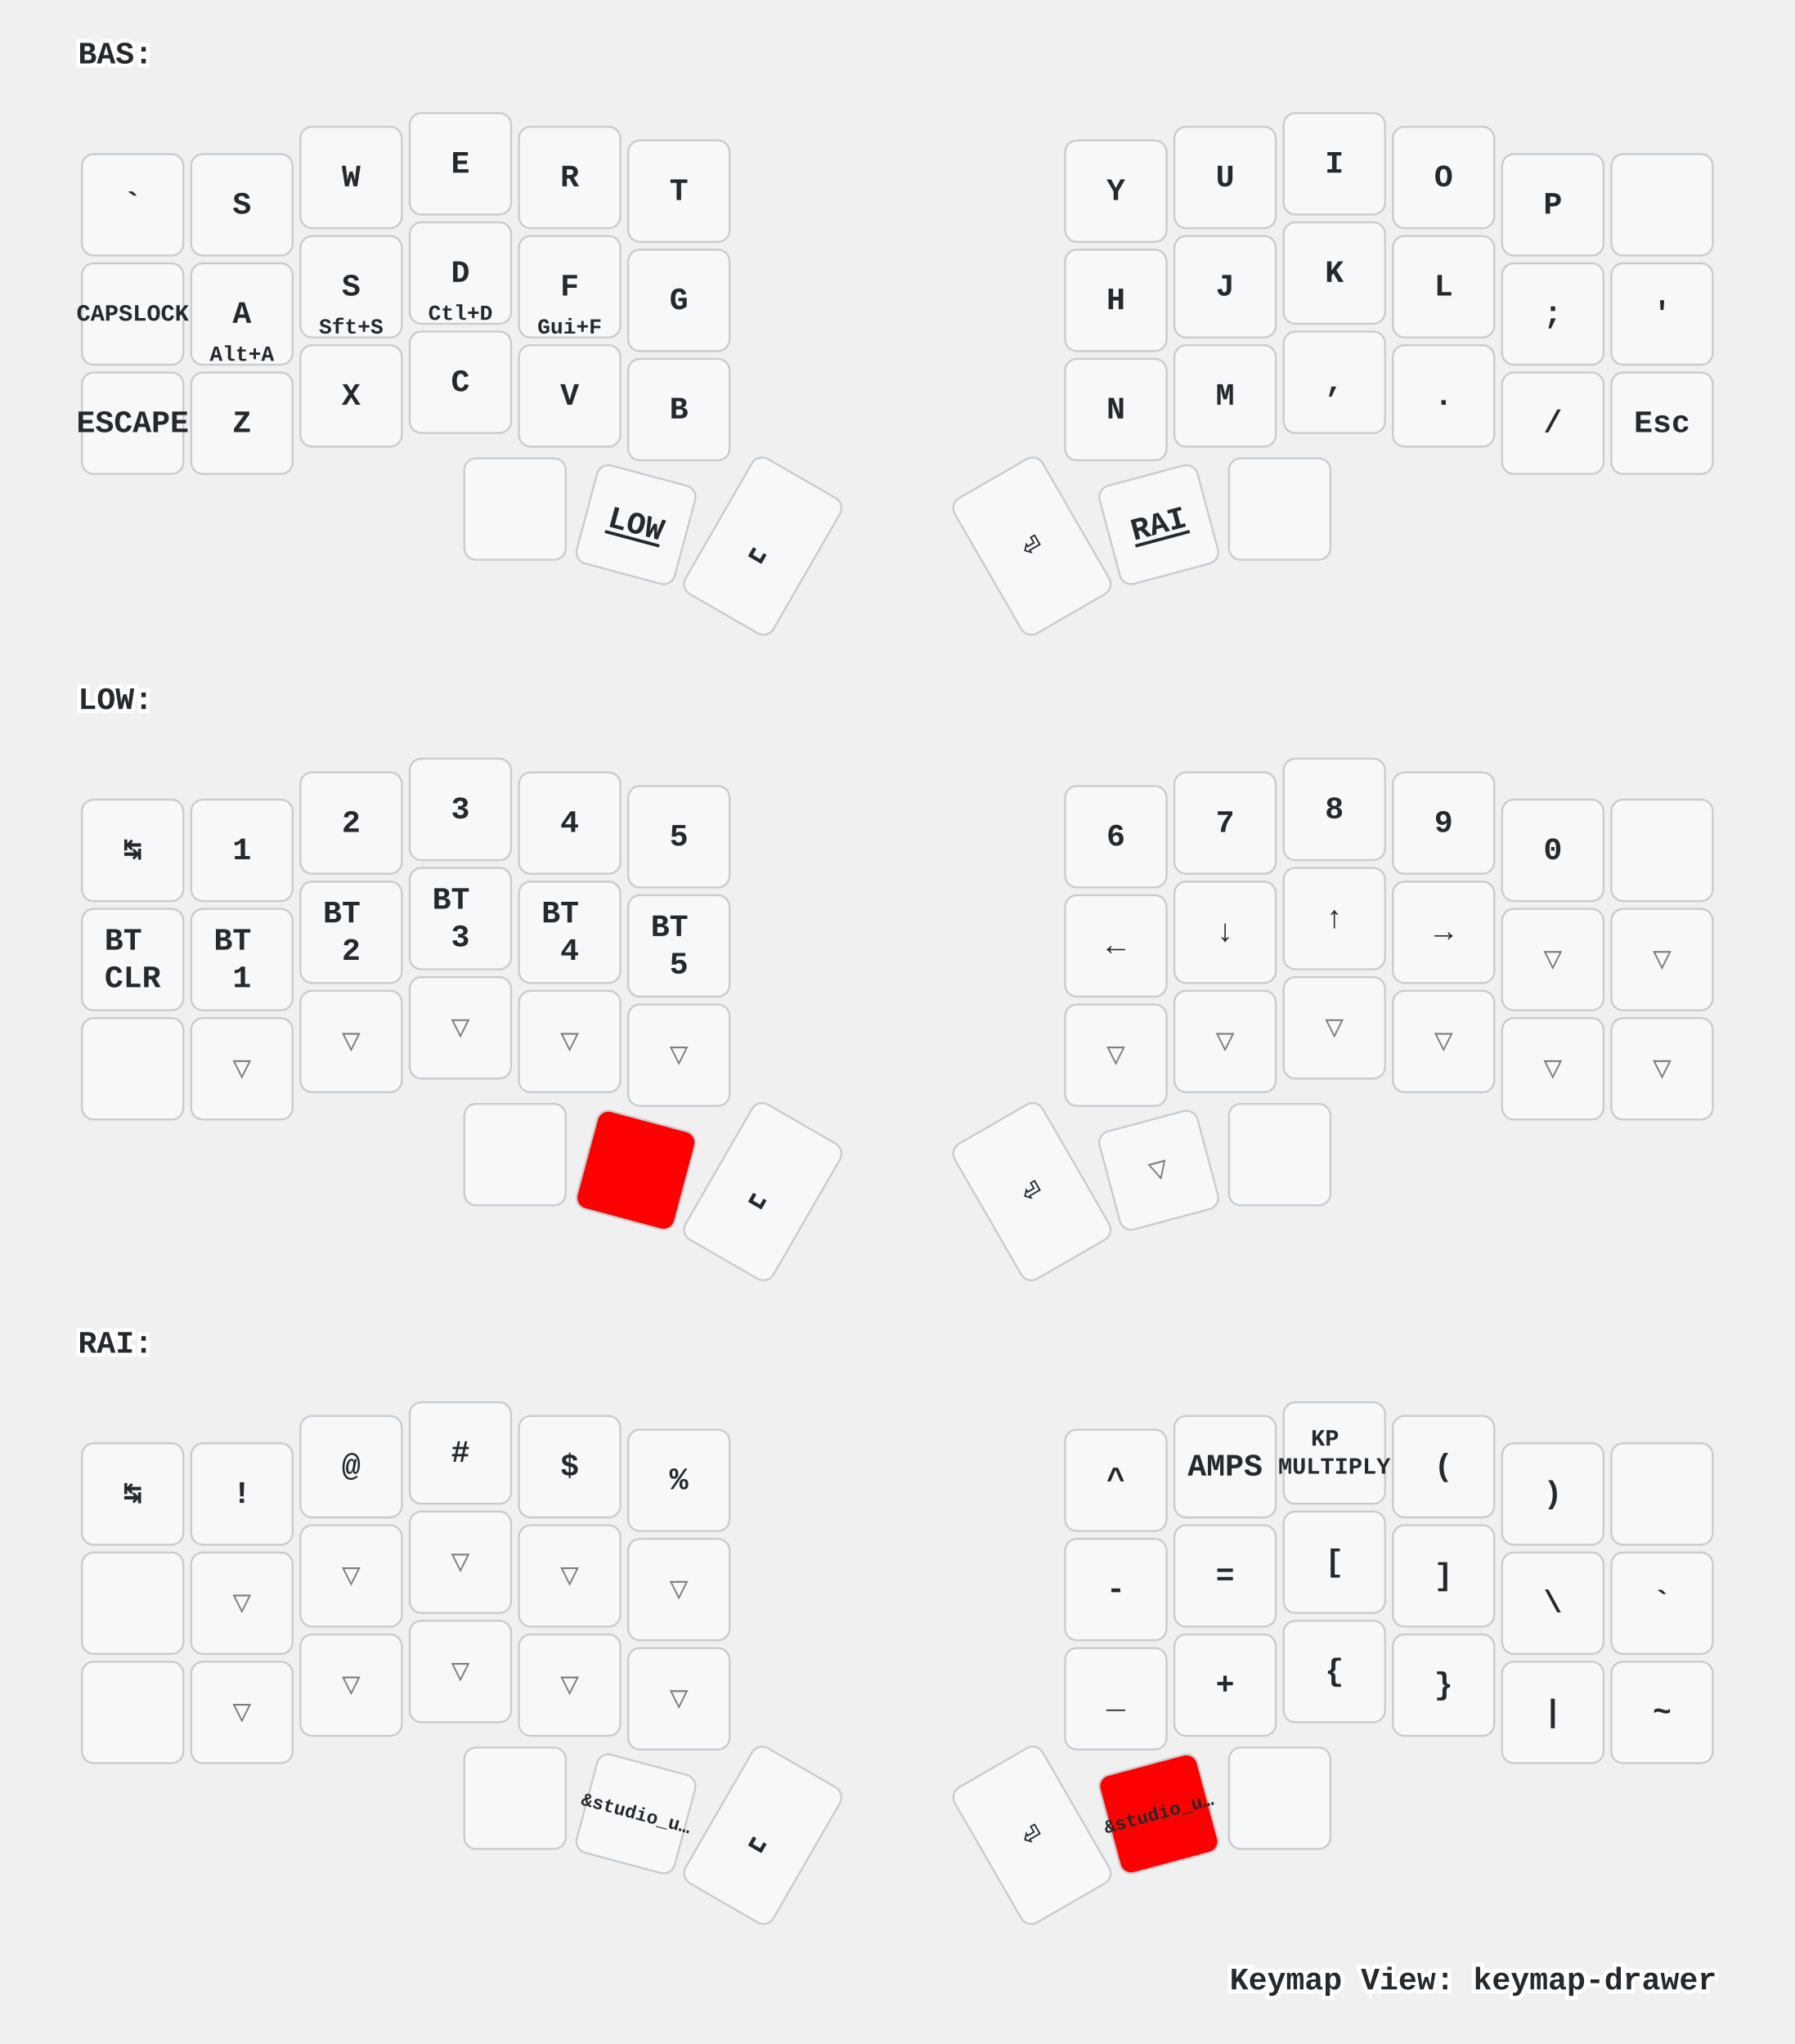
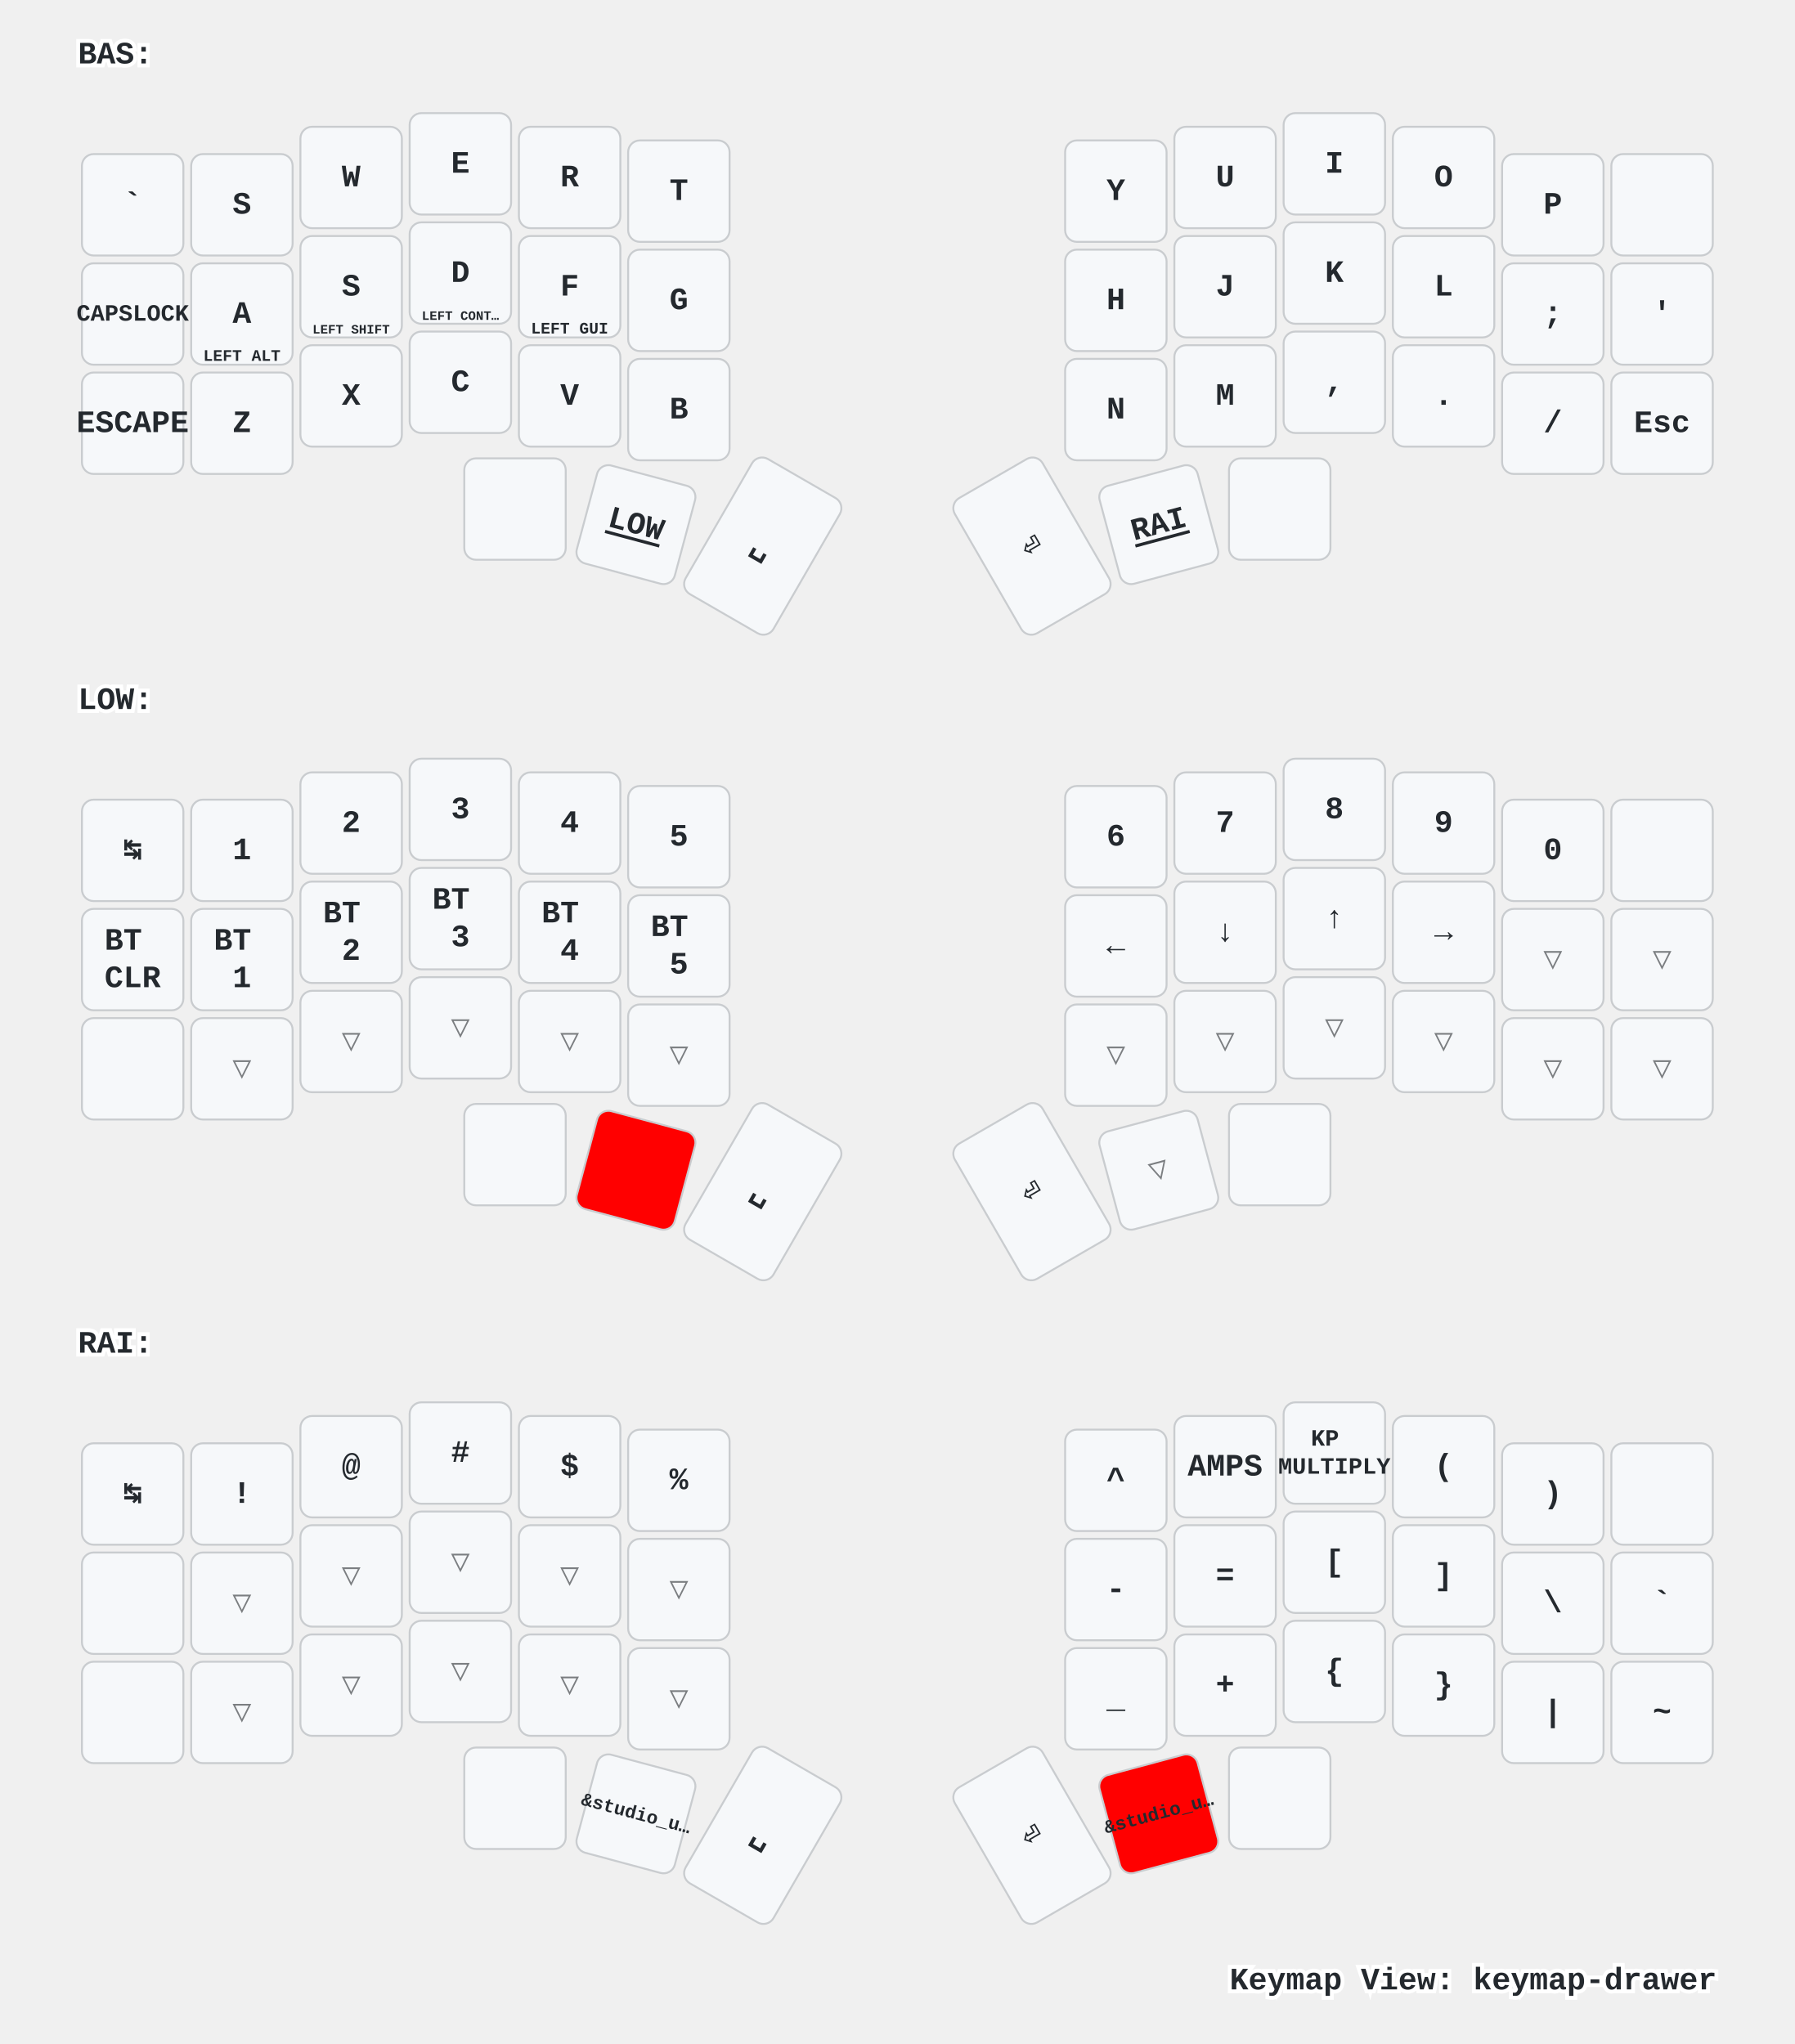
<svg xmlns="http://www.w3.org/2000/svg" xmlns:xlink="http://www.w3.org/1999/xlink" width="920" height="1048" viewBox="0 0 920 1048" class="keymap">
  <defs>/* start glyphs */
<svg id="mdi:apple-keyboard-command">
      <svg id="mdi-apple-keyboard-command" viewBox="0 0 24 24">
        <path d="M6,2A4,4 0 0,1 10,6V8H14V6A4,4 0 0,1 18,2A4,4 0 0,1 22,6A4,4 0 0,1 18,10H16V14H18A4,4 0 0,1 22,18A4,4 0 0,1 18,22A4,4 0 0,1 14,18V16H10V18A4,4 0 0,1 6,22A4,4 0 0,1 2,18A4,4 0 0,1 6,14H8V10H6A4,4 0 0,1 2,6A4,4 0 0,1 6,2M16,18A2,2 0 0,0 18,20A2,2 0 0,0 20,18A2,2 0 0,0 18,16H16V18M14,10H10V14H14V10M6,16A2,2 0 0,0 4,18A2,2 0 0,0 6,20A2,2 0 0,0 8,18V16H6M8,6A2,2 0 0,0 6,4A2,2 0 0,0 4,6A2,2 0 0,0 6,8H8V6M18,8A2,2 0 0,0 20,6A2,2 0 0,0 18,4A2,2 0 0,0 16,6V8H18Z" />
      </svg>
    </svg>
    <svg id="mdi:apple-keyboard-control">
      <svg id="mdi-apple-keyboard-control" viewBox="0 0 24 24">
        <path d="M19.78,11.78L18.36,13.19L12,6.83L5.64,13.19L4.22,11.78L12,4L19.78,11.78Z" />
      </svg>
    </svg>
    <svg id="mdi:apple-keyboard-option">
      <svg id="mdi-apple-keyboard-option" viewBox="0 0 24 24">
        <path d="M3,4H9.11L16.15,18H21V20H14.88L7.84,6H3V4M14,4H21V6H14V4Z" />
      </svg>
    </svg>
    <svg id="mdi:apple-keyboard-shift">
      <svg id="mdi-apple-keyboard-shift" viewBox="0 0 24 24">
        <path d="M15,18V12H17.17L12,6.83L6.83,12H9V18H15M12,4L22,14H17V20H7V14H2L12,4Z" />
      </svg>
    </svg>
    <svg id="mdi:backspace-outline">
      <svg id="mdi-backspace-outline" viewBox="0 0 24 24">
        <path d="M19,15.59L17.59,17L14,13.41L10.41,17L9,15.59L12.59,12L9,8.41L10.41,7L14,10.59L17.59,7L19,8.41L15.41,12L19,15.59M22,3A2,2 0 0,1 24,5V19A2,2 0 0,1 22,21H7C6.31,21 5.77,20.64 5.41,20.11L0,12L5.41,3.88C5.77,3.35 6.31,3 7,3H22M22,5H7L2.28,12L7,19H22V5Z" />
      </svg>
    </svg>
  </defs>/* end glyphs */
<style>/* inherit to force styles through use tags */
svg path {
    fill: inherit;
}

/* font and background color specifications */
svg.keymap {
    font-family: SFMono-Regular,Consolas,Liberation Mono,Menlo,monospace;
    font-size: 14px;
    font-kerning: normal;
    text-rendering: optimizeLegibility;
    fill: #24292e;
}

/* default key styling */
rect.key {
    fill: #f6f8fa;
}

rect.key, rect.combo {
    stroke: #c9cccf;
    stroke-width: 1;
}

/* default key side styling, only used is draw_key_sides is set */
rect.side {
    filter: brightness(90%);
}

/* color accent for combo boxes */
rect.combo, rect.combo-separate {
    fill: #cdf;
}

/* color accent for held keys */
rect.held, rect.combo.held {
    fill: #fdd;
}

/* color accent for ghost (optional) keys */
rect.ghost, rect.combo.ghost {
    stroke-dasharray: 4, 4;
    stroke-width: 2;
}

text {
    text-anchor: middle;
    dominant-baseline: middle;
}

/* styling for layer labels */
text.label {
    font-weight: bold;
    text-anchor: start;
    stroke: white;
    stroke-width: 4;
    paint-order: stroke;
}

/* styling for optional footer */
text.footer {
    text-anchor: end;
    dominant-baseline: auto;
    stroke: white;
    stroke-width: 4;
    paint-order: stroke;
}

/* styling for combo tap, and key non-tap label text */
text.combo, text.hold, text.shifted, text.left, text.right, text.tl, text.tr, text.bl, text.br {
    font-size: 11px;
}

text.hold, text.bl, text.br {
    text-anchor: middle;
    dominant-baseline: auto;
}

text.shifted, text.tl, text.tr {
    text-anchor: middle;
    dominant-baseline: hanging;
}

text.left, text.tl, text.bl {
    text-anchor: start;
}

text.right, text.tr, text.br {
    text-anchor: end;
}

text.layer-activator {
    text-decoration: underline;
}

/* styling for hold/shifted label text in combo box */
text.combo.hold, text.combo.shifted, text.combo.left, text.combo.right {
    font-size: 8px;
}

/* lighter symbol for transparent keys */
text.trans {
    fill: #7b7e81;
}

/* styling for combo dendrons */
path.combo {
    stroke-width: 1;
    stroke: gray;
    fill: none;
}

/* Start Tabler Icons Cleanup */
/* cannot use height/width with glyphs */
.icon-tabler &gt; path {
    fill: inherit;
    stroke: inherit;
    stroke-width: 2;
}
/* hide tabler's default box */
.icon-tabler &gt; path[stroke="none"][fill="none"] {
    visibility: hidden;
}
/* End Tabler Icons Cleanup */

/* For default sytles, see https://github.com/caksoylar/keymap-drawer/blob/main/keymap_drawer/config.py#L85 */

svg.keymap {
  font-family: Ubuntu Mono, Inconsolata, Consolas, Liberation Mono, Menlo, monospace;
  font-size: 16px;
  font-weight: bold;
  text-rendering: optimizeLegibility;
}

/* Color accent for held keys
red = #f00
green = #0f0
blue = #00f
yellow = #ff0
cyan = #0ff
magenta = #f0f
white = #fff
black = #000
grey = #888
light grey = #ccc
#ffc
*/
rect.held, rect.combo.held {
    fill: #f00;
}

/* Technique borrowed and extended from https://github.com/englmaxi/zmk-config/blob/master/keymap-drawer/config.yaml */
.sym_sub_text.tap {
  translate: -5px 2px;
  font-size: 20px;
}
.sym_sub_text.shifted {
  translate: 10px 13px;
  font-size: 10px;
  opacity: 1.0;
}
.combo.sym_sub_text.tap {
  translate: -1px 1px;
}
.combo.sym_sub_text.shifted {
  translate: 7px 5px;
  font-size: 10px;
  opacity: 1.0;
}

/* Toggle */
.toggle.shifted {
  translate: -10px 12px;
}

.toggle.hold {
  translate: 13px -23px;
}

/* Variant for tap-dances */
.tap_dance.tap {
  translate: -7px 0px;
  font-size: 12px;
}
.tap_dance.shifted {
  translate: 7px 17px;
  font-size: 12px;
  opacity: 1.0;
}

/* Variant for symbol next to symbol */
.sym_by_sym.tap {
  translate: -6px 0px;
}
.sym_by_sym.shifted {
  translate: 10px 12px;
  opacity: 1.0;
}

.combo.sym_by_sym.tap {
  translate: -35px 0px;
}
.combo.sym_by_sym.shifted {
  translate: 35px 20px;
  opacity: 1.0;
}

.combo.sym_by_sym.hold {
  visibility: hidden;
}

/* hide hold box for combo sym_by_sym */
.combo.sym_by_sym.hold &gt; path[stroke="none"][fill="none"] {
  visibility: hidden;
}
</style>
  <g transform="translate(40, 0)" class="layer-BAS">
    <text x="0" y="28" class="label" id="BAS">BAS:</text>
    <g transform="translate(0, 56)">
      <g transform="translate(28, 49)" class="key keypos-0">
        <rect rx="6" ry="6" x="-26" y="-26" width="52" height="52" class="key" />
        <text x="0" y="0" class="key tap">`</text>
      </g>
      <g transform="translate(84, 49)" class="key keypos-1">
        <rect rx="6" ry="6" x="-26" y="-26" width="52" height="52" class="key" />
        <text x="0" y="0" class="key tap">S</text>
      </g>
      <g transform="translate(140, 35)" class="key keypos-2">
        <rect rx="6" ry="6" x="-26" y="-26" width="52" height="52" class="key" />
        <text x="0" y="0" class="key tap">W</text>
      </g>
      <g transform="translate(196, 28)" class="key keypos-3">
        <rect rx="6" ry="6" x="-26" y="-26" width="52" height="52" class="key" />
        <text x="0" y="0" class="key tap">E</text>
      </g>
      <g transform="translate(252, 35)" class="key keypos-4">
        <rect rx="6" ry="6" x="-26" y="-26" width="52" height="52" class="key" />
        <text x="0" y="0" class="key tap">R</text>
      </g>
      <g transform="translate(308, 42)" class="key keypos-5">
        <rect rx="6" ry="6" x="-26" y="-26" width="52" height="52" class="key" />
        <text x="0" y="0" class="key tap">T</text>
      </g>
      <g transform="translate(532, 42)" class="key keypos-6">
        <rect rx="6" ry="6" x="-26" y="-26" width="52" height="52" class="key" />
        <text x="0" y="0" class="key tap">Y</text>
      </g>
      <g transform="translate(588, 35)" class="key keypos-7">
        <rect rx="6" ry="6" x="-26" y="-26" width="52" height="52" class="key" />
        <text x="0" y="0" class="key tap">U</text>
      </g>
      <g transform="translate(644, 28)" class="key keypos-8">
        <rect rx="6" ry="6" x="-26" y="-26" width="52" height="52" class="key" />
        <text x="0" y="0" class="key tap">I</text>
      </g>
      <g transform="translate(700, 35)" class="key keypos-9">
        <rect rx="6" ry="6" x="-26" y="-26" width="52" height="52" class="key" />
        <text x="0" y="0" class="key tap">O</text>
      </g>
      <g transform="translate(756, 49)" class="key keypos-10">
        <rect rx="6" ry="6" x="-26" y="-26" width="52" height="52" class="key" />
        <text x="0" y="0" class="key tap">P</text>
      </g>
      <g transform="translate(812, 49)" class="key keypos-11">
        <rect rx="6" ry="6" x="-26" y="-26" width="52" height="52" class="key" />
        <use href="#mdi:backspace-outline" xlink:href="#mdi:backspace-outline" x="-9" y="-9" height="18" width="18.0" class="key tap glyph mdi:backspace-outline" />
      </g>
      <g transform="translate(28, 105)" class="key keypos-12">
        <rect rx="6" ry="6" x="-26" y="-26" width="52" height="52" class="key" />
        <text x="0" y="0" class="key tap">
          <tspan style="font-size: 75%">CAPSLOCK</tspan>
        </text>
      </g>
      <g transform="translate(84, 105)" class="key keypos-13">
        <rect rx="6" ry="6" x="-26" y="-26" width="52" height="52" class="key" />
        <text x="0" y="0" class="key tap">A</text>
-         <text x="0" y="24" class="key hold">Alt+A</text>
+         <text x="0" y="24" class="key hold">
+           <tspan style="font-size: 75%">LEFT ALT</tspan>
+         </text>
      </g>
      <g transform="translate(140, 91)" class="key keypos-14">
        <rect rx="6" ry="6" x="-26" y="-26" width="52" height="52" class="key" />
        <text x="0" y="0" class="key tap">S</text>
-         <text x="0" y="24" class="key hold">Sft+S</text>
+         <text x="0" y="24" class="key hold">
+           <tspan style="font-size: 60%">LEFT SHIFT</tspan>
+         </text>
      </g>
      <g transform="translate(196, 84)" class="key keypos-15">
        <rect rx="6" ry="6" x="-26" y="-26" width="52" height="52" class="key" />
        <text x="0" y="0" class="key tap">D</text>
-         <text x="0" y="24" class="key hold">Ctl+D</text>
+         <text x="0" y="24" class="key hold">
+           <tspan style="font-size: 60%">LEFT CONT…</tspan>
+         </text>
      </g>
      <g transform="translate(252, 91)" class="key keypos-16">
        <rect rx="6" ry="6" x="-26" y="-26" width="52" height="52" class="key" />
        <text x="0" y="0" class="key tap">F</text>
-         <text x="0" y="24" class="key hold">Gui+F</text>
+         <text x="0" y="24" class="key hold">
+           <tspan style="font-size: 75%">LEFT GUI</tspan>
+         </text>
      </g>
      <g transform="translate(308, 98)" class="key keypos-17">
        <rect rx="6" ry="6" x="-26" y="-26" width="52" height="52" class="key" />
        <text x="0" y="0" class="key tap">G</text>
      </g>
      <g transform="translate(532, 98)" class="key keypos-18">
        <rect rx="6" ry="6" x="-26" y="-26" width="52" height="52" class="key" />
        <text x="0" y="0" class="key tap">H</text>
      </g>
      <g transform="translate(588, 91)" class="key keypos-19">
        <rect rx="6" ry="6" x="-26" y="-26" width="52" height="52" class="key" />
        <text x="0" y="0" class="key tap">J</text>
      </g>
      <g transform="translate(644, 84)" class="key keypos-20">
        <rect rx="6" ry="6" x="-26" y="-26" width="52" height="52" class="key" />
        <text x="0" y="0" class="key tap">K</text>
      </g>
      <g transform="translate(700, 91)" class="key keypos-21">
        <rect rx="6" ry="6" x="-26" y="-26" width="52" height="52" class="key" />
        <text x="0" y="0" class="key tap">L</text>
      </g>
      <g transform="translate(756, 105)" class="key keypos-22">
        <rect rx="6" ry="6" x="-26" y="-26" width="52" height="52" class="key" />
        <text x="0" y="0" class="key tap">;</text>
      </g>
      <g transform="translate(812, 105)" class="key keypos-23">
        <rect rx="6" ry="6" x="-26" y="-26" width="52" height="52" class="key" />
        <text x="0" y="0" class="key tap">'</text>
      </g>
      <g transform="translate(28, 161)" class="key keypos-24">
        <rect rx="6" ry="6" x="-26" y="-26" width="52" height="52" class="key" />
        <text x="0" y="0" class="key tap">ESCAPE</text>
      </g>
      <g transform="translate(84, 161)" class="key keypos-25">
        <rect rx="6" ry="6" x="-26" y="-26" width="52" height="52" class="key" />
        <text x="0" y="0" class="key tap">Z</text>
      </g>
      <g transform="translate(140, 147)" class="key keypos-26">
        <rect rx="6" ry="6" x="-26" y="-26" width="52" height="52" class="key" />
        <text x="0" y="0" class="key tap">X</text>
      </g>
      <g transform="translate(196, 140)" class="key keypos-27">
        <rect rx="6" ry="6" x="-26" y="-26" width="52" height="52" class="key" />
        <text x="0" y="0" class="key tap">C</text>
      </g>
      <g transform="translate(252, 147)" class="key keypos-28">
        <rect rx="6" ry="6" x="-26" y="-26" width="52" height="52" class="key" />
        <text x="0" y="0" class="key tap">V</text>
      </g>
      <g transform="translate(308, 154)" class="key keypos-29">
        <rect rx="6" ry="6" x="-26" y="-26" width="52" height="52" class="key" />
        <text x="0" y="0" class="key tap">B</text>
      </g>
      <g transform="translate(532, 154)" class="key keypos-30">
        <rect rx="6" ry="6" x="-26" y="-26" width="52" height="52" class="key" />
        <text x="0" y="0" class="key tap">N</text>
      </g>
      <g transform="translate(588, 147)" class="key keypos-31">
        <rect rx="6" ry="6" x="-26" y="-26" width="52" height="52" class="key" />
        <text x="0" y="0" class="key tap">M</text>
      </g>
      <g transform="translate(644, 140)" class="key keypos-32">
        <rect rx="6" ry="6" x="-26" y="-26" width="52" height="52" class="key" />
        <text x="0" y="0" class="key tap">,</text>
      </g>
      <g transform="translate(700, 147)" class="key keypos-33">
        <rect rx="6" ry="6" x="-26" y="-26" width="52" height="52" class="key" />
        <text x="0" y="0" class="key tap">.</text>
      </g>
      <g transform="translate(756, 161)" class="key keypos-34">
        <rect rx="6" ry="6" x="-26" y="-26" width="52" height="52" class="key" />
        <text x="0" y="0" class="key tap">/</text>
      </g>
      <g transform="translate(812, 161)" class="key keypos-35">
        <rect rx="6" ry="6" x="-26" y="-26" width="52" height="52" class="key" />
        <text x="0" y="0" class="key tap">Esc</text>
      </g>
      <g transform="translate(224, 205)" class="key keypos-36">
        <rect rx="6" ry="6" x="-26" y="-26" width="52" height="52" class="key" />
        <use href="#mdi:apple-keyboard-command" xlink:href="#mdi:apple-keyboard-command" x="-9" y="-9" height="18" width="18.0" class="key tap glyph mdi:apple-keyboard-command" />
      </g>
      <g transform="translate(286, 213) rotate(15.0)" class="key keypos-37">
        <rect rx="6" ry="6" x="-26" y="-26" width="52" height="52" class="key" />
        <a href="#LOW">
          <text x="0" y="0" class="key tap layer-activator">LOW</text>
        </a>
      </g>
      <g transform="translate(351, 224) rotate(30.0)" class="key keypos-38">
        <rect rx="6" ry="6" x="-26" y="-40" width="52" height="80" class="key" />
        <text x="0" y="0" class="key tap">␣</text>
      </g>
      <g transform="translate(489, 224) rotate(-30.0)" class="key keypos-39">
        <rect rx="6" ry="6" x="-26" y="-40" width="52" height="80" class="key" />
        <text x="0" y="0" class="key tap">⏎</text>
      </g>
      <g transform="translate(554, 213) rotate(-15.0)" class="key keypos-40">
        <rect rx="6" ry="6" x="-26" y="-26" width="52" height="52" class="key" />
        <a href="#RAI">
          <text x="0" y="0" class="key tap layer-activator">RAI</text>
        </a>
      </g>
      <g transform="translate(616, 205)" class="key keypos-41">
        <rect rx="6" ry="6" x="-26" y="-26" width="52" height="52" class="key" />
        <use href="#mdi:apple-keyboard-option" xlink:href="#mdi:apple-keyboard-option" x="-9" y="-9" height="18" width="18.0" class="key tap glyph mdi:apple-keyboard-option" />
      </g>
    </g>
  </g>
  <g transform="translate(40, 331)" class="layer-LOW">
    <text x="0" y="28" class="label" id="LOW">LOW:</text>
    <g transform="translate(0, 56)">
      <g transform="translate(28, 49)" class="key keypos-0">
        <rect rx="6" ry="6" x="-26" y="-26" width="52" height="52" class="key" />
        <text x="0" y="0" class="key tap">↹</text>
      </g>
      <g transform="translate(84, 49)" class="key keypos-1">
        <rect rx="6" ry="6" x="-26" y="-26" width="52" height="52" class="key" />
        <text x="0" y="0" class="key tap">1</text>
      </g>
      <g transform="translate(140, 35)" class="key keypos-2">
        <rect rx="6" ry="6" x="-26" y="-26" width="52" height="52" class="key" />
        <text x="0" y="0" class="key tap">2</text>
      </g>
      <g transform="translate(196, 28)" class="key keypos-3">
        <rect rx="6" ry="6" x="-26" y="-26" width="52" height="52" class="key" />
        <text x="0" y="0" class="key tap">3</text>
      </g>
      <g transform="translate(252, 35)" class="key keypos-4">
        <rect rx="6" ry="6" x="-26" y="-26" width="52" height="52" class="key" />
        <text x="0" y="0" class="key tap">4</text>
      </g>
      <g transform="translate(308, 42)" class="key keypos-5">
        <rect rx="6" ry="6" x="-26" y="-26" width="52" height="52" class="key" />
        <text x="0" y="0" class="key tap">5</text>
      </g>
      <g transform="translate(532, 42)" class="key keypos-6">
        <rect rx="6" ry="6" x="-26" y="-26" width="52" height="52" class="key" />
        <text x="0" y="0" class="key tap">6</text>
      </g>
      <g transform="translate(588, 35)" class="key keypos-7">
        <rect rx="6" ry="6" x="-26" y="-26" width="52" height="52" class="key" />
        <text x="0" y="0" class="key tap">7</text>
      </g>
      <g transform="translate(644, 28)" class="key keypos-8">
        <rect rx="6" ry="6" x="-26" y="-26" width="52" height="52" class="key" />
        <text x="0" y="0" class="key tap">8</text>
      </g>
      <g transform="translate(700, 35)" class="key keypos-9">
        <rect rx="6" ry="6" x="-26" y="-26" width="52" height="52" class="key" />
        <text x="0" y="0" class="key tap">9</text>
      </g>
      <g transform="translate(756, 49)" class="key keypos-10">
        <rect rx="6" ry="6" x="-26" y="-26" width="52" height="52" class="key" />
        <text x="0" y="0" class="key tap">0</text>
      </g>
      <g transform="translate(812, 49)" class="key keypos-11">
        <rect rx="6" ry="6" x="-26" y="-26" width="52" height="52" class="key" />
        <use href="#mdi:backspace-outline" xlink:href="#mdi:backspace-outline" x="-9" y="-9" height="18" width="18.0" class="key tap glyph mdi:backspace-outline" />
      </g>
      <g transform="translate(28, 105)" class="key keypos-12">
        <rect rx="6" ry="6" x="-26" y="-26" width="52" height="52" class="key" />
        <text x="0" y="0" class="key tap">
          <tspan x="0" dy="-0.6em">BT</tspan>
          <tspan x="0" dy="1.2em">CLR</tspan>
        </text>
      </g>
      <g transform="translate(84, 105)" class="key keypos-13">
        <rect rx="6" ry="6" x="-26" y="-26" width="52" height="52" class="key" />
        <text x="0" y="0" class="key tap">
          <tspan x="0" dy="-0.6em">BT</tspan>
          <tspan x="0" dy="1.2em">1</tspan>
        </text>
      </g>
      <g transform="translate(140, 91)" class="key keypos-14">
        <rect rx="6" ry="6" x="-26" y="-26" width="52" height="52" class="key" />
        <text x="0" y="0" class="key tap">
          <tspan x="0" dy="-0.6em">BT</tspan>
          <tspan x="0" dy="1.2em">2</tspan>
        </text>
      </g>
      <g transform="translate(196, 84)" class="key keypos-15">
        <rect rx="6" ry="6" x="-26" y="-26" width="52" height="52" class="key" />
        <text x="0" y="0" class="key tap">
          <tspan x="0" dy="-0.6em">BT</tspan>
          <tspan x="0" dy="1.2em">3</tspan>
        </text>
      </g>
      <g transform="translate(252, 91)" class="key keypos-16">
        <rect rx="6" ry="6" x="-26" y="-26" width="52" height="52" class="key" />
        <text x="0" y="0" class="key tap">
          <tspan x="0" dy="-0.6em">BT</tspan>
          <tspan x="0" dy="1.2em">4</tspan>
        </text>
      </g>
      <g transform="translate(308, 98)" class="key keypos-17">
        <rect rx="6" ry="6" x="-26" y="-26" width="52" height="52" class="key" />
        <text x="0" y="0" class="key tap">
          <tspan x="0" dy="-0.6em">BT</tspan>
          <tspan x="0" dy="1.2em">5</tspan>
        </text>
      </g>
      <g transform="translate(532, 98)" class="key keypos-18">
        <rect rx="6" ry="6" x="-26" y="-26" width="52" height="52" class="key" />
        <text x="0" y="0" class="key tap">←</text>
      </g>
      <g transform="translate(588, 91)" class="key keypos-19">
        <rect rx="6" ry="6" x="-26" y="-26" width="52" height="52" class="key" />
        <text x="0" y="0" class="key tap">↓</text>
      </g>
      <g transform="translate(644, 84)" class="key keypos-20">
        <rect rx="6" ry="6" x="-26" y="-26" width="52" height="52" class="key" />
        <text x="0" y="0" class="key tap">↑</text>
      </g>
      <g transform="translate(700, 91)" class="key keypos-21">
        <rect rx="6" ry="6" x="-26" y="-26" width="52" height="52" class="key" />
        <text x="0" y="0" class="key tap">→</text>
      </g>
      <g transform="translate(756, 105)" class="key trans keypos-22">
        <rect rx="6" ry="6" x="-26" y="-26" width="52" height="52" class="key trans" />
        <text x="0" y="0" class="key trans tap">▽</text>
      </g>
      <g transform="translate(812, 105)" class="key trans keypos-23">
        <rect rx="6" ry="6" x="-26" y="-26" width="52" height="52" class="key trans" />
        <text x="0" y="0" class="key trans tap">▽</text>
      </g>
      <g transform="translate(28, 161)" class="key keypos-24">
        <rect rx="6" ry="6" x="-26" y="-26" width="52" height="52" class="key" />
        <use href="#mdi:apple-keyboard-shift" xlink:href="#mdi:apple-keyboard-shift" x="-9" y="-9" height="18" width="18.0" class="key tap glyph mdi:apple-keyboard-shift" />
      </g>
      <g transform="translate(84, 161)" class="key trans keypos-25">
        <rect rx="6" ry="6" x="-26" y="-26" width="52" height="52" class="key trans" />
        <text x="0" y="0" class="key trans tap">▽</text>
      </g>
      <g transform="translate(140, 147)" class="key trans keypos-26">
        <rect rx="6" ry="6" x="-26" y="-26" width="52" height="52" class="key trans" />
        <text x="0" y="0" class="key trans tap">▽</text>
      </g>
      <g transform="translate(196, 140)" class="key trans keypos-27">
        <rect rx="6" ry="6" x="-26" y="-26" width="52" height="52" class="key trans" />
        <text x="0" y="0" class="key trans tap">▽</text>
      </g>
      <g transform="translate(252, 147)" class="key trans keypos-28">
        <rect rx="6" ry="6" x="-26" y="-26" width="52" height="52" class="key trans" />
        <text x="0" y="0" class="key trans tap">▽</text>
      </g>
      <g transform="translate(308, 154)" class="key trans keypos-29">
        <rect rx="6" ry="6" x="-26" y="-26" width="52" height="52" class="key trans" />
        <text x="0" y="0" class="key trans tap">▽</text>
      </g>
      <g transform="translate(532, 154)" class="key trans keypos-30">
        <rect rx="6" ry="6" x="-26" y="-26" width="52" height="52" class="key trans" />
        <text x="0" y="0" class="key trans tap">▽</text>
      </g>
      <g transform="translate(588, 147)" class="key trans keypos-31">
        <rect rx="6" ry="6" x="-26" y="-26" width="52" height="52" class="key trans" />
        <text x="0" y="0" class="key trans tap">▽</text>
      </g>
      <g transform="translate(644, 140)" class="key trans keypos-32">
        <rect rx="6" ry="6" x="-26" y="-26" width="52" height="52" class="key trans" />
        <text x="0" y="0" class="key trans tap">▽</text>
      </g>
      <g transform="translate(700, 147)" class="key trans keypos-33">
        <rect rx="6" ry="6" x="-26" y="-26" width="52" height="52" class="key trans" />
        <text x="0" y="0" class="key trans tap">▽</text>
      </g>
      <g transform="translate(756, 161)" class="key trans keypos-34">
        <rect rx="6" ry="6" x="-26" y="-26" width="52" height="52" class="key trans" />
        <text x="0" y="0" class="key trans tap">▽</text>
      </g>
      <g transform="translate(812, 161)" class="key trans keypos-35">
        <rect rx="6" ry="6" x="-26" y="-26" width="52" height="52" class="key trans" />
        <text x="0" y="0" class="key trans tap">▽</text>
      </g>
      <g transform="translate(224, 205)" class="key keypos-36">
        <rect rx="6" ry="6" x="-26" y="-26" width="52" height="52" class="key" />
        <use href="#mdi:apple-keyboard-command" xlink:href="#mdi:apple-keyboard-command" x="-9" y="-9" height="18" width="18.0" class="key tap glyph mdi:apple-keyboard-command" />
      </g>
      <g transform="translate(286, 213) rotate(15.0)" class="key held keypos-37">
        <rect rx="6" ry="6" x="-26" y="-26" width="52" height="52" class="key held" />
      </g>
      <g transform="translate(351, 224) rotate(30.0)" class="key keypos-38">
        <rect rx="6" ry="6" x="-26" y="-40" width="52" height="80" class="key" />
        <text x="0" y="0" class="key tap">␣</text>
      </g>
      <g transform="translate(489, 224) rotate(-30.0)" class="key keypos-39">
        <rect rx="6" ry="6" x="-26" y="-40" width="52" height="80" class="key" />
        <text x="0" y="0" class="key tap">⏎</text>
      </g>
      <g transform="translate(554, 213) rotate(-15.0)" class="key trans keypos-40">
        <rect rx="6" ry="6" x="-26" y="-26" width="52" height="52" class="key trans" />
        <text x="0" y="0" class="key trans tap">▽</text>
      </g>
      <g transform="translate(616, 205)" class="key keypos-41">
        <rect rx="6" ry="6" x="-26" y="-26" width="52" height="52" class="key" />
        <use href="#mdi:apple-keyboard-option" xlink:href="#mdi:apple-keyboard-option" x="-9" y="-9" height="18" width="18.0" class="key tap glyph mdi:apple-keyboard-option" />
      </g>
    </g>
  </g>
  <g transform="translate(40, 661)" class="layer-RAI">
    <text x="0" y="28" class="label" id="RAI">RAI:</text>
    <g transform="translate(0, 56)">
      <g transform="translate(28, 49)" class="key keypos-0">
        <rect rx="6" ry="6" x="-26" y="-26" width="52" height="52" class="key" />
        <text x="0" y="0" class="key tap">↹</text>
      </g>
      <g transform="translate(84, 49)" class="key keypos-1">
        <rect rx="6" ry="6" x="-26" y="-26" width="52" height="52" class="key" />
        <text x="0" y="0" class="key tap">!</text>
      </g>
      <g transform="translate(140, 35)" class="key keypos-2">
        <rect rx="6" ry="6" x="-26" y="-26" width="52" height="52" class="key" />
        <text x="0" y="0" class="key tap">@</text>
      </g>
      <g transform="translate(196, 28)" class="key keypos-3">
        <rect rx="6" ry="6" x="-26" y="-26" width="52" height="52" class="key" />
        <text x="0" y="0" class="key tap">#</text>
      </g>
      <g transform="translate(252, 35)" class="key keypos-4">
        <rect rx="6" ry="6" x="-26" y="-26" width="52" height="52" class="key" />
        <text x="0" y="0" class="key tap">$</text>
      </g>
      <g transform="translate(308, 42)" class="key keypos-5">
        <rect rx="6" ry="6" x="-26" y="-26" width="52" height="52" class="key" />
        <text x="0" y="0" class="key tap">%</text>
      </g>
      <g transform="translate(532, 42)" class="key keypos-6">
        <rect rx="6" ry="6" x="-26" y="-26" width="52" height="52" class="key" />
        <text x="0" y="0" class="key tap">^</text>
      </g>
      <g transform="translate(588, 35)" class="key keypos-7">
        <rect rx="6" ry="6" x="-26" y="-26" width="52" height="52" class="key" />
        <text x="0" y="0" class="key tap">AMPS</text>
      </g>
      <g transform="translate(644, 28)" class="key keypos-8">
        <rect rx="6" ry="6" x="-26" y="-26" width="52" height="52" class="key" />
        <text x="0" y="0" class="key tap">
          <tspan x="0" dy="-0.6em" style="font-size: 75%">KP</tspan>
          <tspan x="0" dy="1.2em" style="font-size: 75%">MULTIPLY</tspan>
        </text>
      </g>
      <g transform="translate(700, 35)" class="key keypos-9">
        <rect rx="6" ry="6" x="-26" y="-26" width="52" height="52" class="key" />
        <text x="0" y="0" class="key tap">(</text>
      </g>
      <g transform="translate(756, 49)" class="key keypos-10">
        <rect rx="6" ry="6" x="-26" y="-26" width="52" height="52" class="key" />
        <text x="0" y="0" class="key tap">)</text>
      </g>
      <g transform="translate(812, 49)" class="key keypos-11">
        <rect rx="6" ry="6" x="-26" y="-26" width="52" height="52" class="key" />
        <use href="#mdi:backspace-outline" xlink:href="#mdi:backspace-outline" x="-9" y="-9" height="18" width="18.0" class="key tap glyph mdi:backspace-outline" />
      </g>
      <g transform="translate(28, 105)" class="key keypos-12">
        <rect rx="6" ry="6" x="-26" y="-26" width="52" height="52" class="key" />
        <use href="#mdi:apple-keyboard-control" xlink:href="#mdi:apple-keyboard-control" x="-9" y="-9" height="18" width="18.0" class="key tap glyph mdi:apple-keyboard-control" />
      </g>
      <g transform="translate(84, 105)" class="key trans keypos-13">
        <rect rx="6" ry="6" x="-26" y="-26" width="52" height="52" class="key trans" />
        <text x="0" y="0" class="key trans tap">▽</text>
      </g>
      <g transform="translate(140, 91)" class="key trans keypos-14">
        <rect rx="6" ry="6" x="-26" y="-26" width="52" height="52" class="key trans" />
        <text x="0" y="0" class="key trans tap">▽</text>
      </g>
      <g transform="translate(196, 84)" class="key trans keypos-15">
        <rect rx="6" ry="6" x="-26" y="-26" width="52" height="52" class="key trans" />
        <text x="0" y="0" class="key trans tap">▽</text>
      </g>
      <g transform="translate(252, 91)" class="key trans keypos-16">
        <rect rx="6" ry="6" x="-26" y="-26" width="52" height="52" class="key trans" />
        <text x="0" y="0" class="key trans tap">▽</text>
      </g>
      <g transform="translate(308, 98)" class="key trans keypos-17">
        <rect rx="6" ry="6" x="-26" y="-26" width="52" height="52" class="key trans" />
        <text x="0" y="0" class="key trans tap">▽</text>
      </g>
      <g transform="translate(532, 98)" class="key keypos-18">
        <rect rx="6" ry="6" x="-26" y="-26" width="52" height="52" class="key" />
        <text x="0" y="0" class="key tap">-</text>
      </g>
      <g transform="translate(588, 91)" class="key keypos-19">
        <rect rx="6" ry="6" x="-26" y="-26" width="52" height="52" class="key" />
        <text x="0" y="0" class="key tap">=</text>
      </g>
      <g transform="translate(644, 84)" class="key keypos-20">
        <rect rx="6" ry="6" x="-26" y="-26" width="52" height="52" class="key" />
        <text x="0" y="0" class="key tap">[</text>
      </g>
      <g transform="translate(700, 91)" class="key keypos-21">
        <rect rx="6" ry="6" x="-26" y="-26" width="52" height="52" class="key" />
        <text x="0" y="0" class="key tap">]</text>
      </g>
      <g transform="translate(756, 105)" class="key keypos-22">
        <rect rx="6" ry="6" x="-26" y="-26" width="52" height="52" class="key" />
        <text x="0" y="0" class="key tap">\</text>
      </g>
      <g transform="translate(812, 105)" class="key keypos-23">
        <rect rx="6" ry="6" x="-26" y="-26" width="52" height="52" class="key" />
        <text x="0" y="0" class="key tap">`</text>
      </g>
      <g transform="translate(28, 161)" class="key keypos-24">
        <rect rx="6" ry="6" x="-26" y="-26" width="52" height="52" class="key" />
        <use href="#mdi:apple-keyboard-shift" xlink:href="#mdi:apple-keyboard-shift" x="-9" y="-9" height="18" width="18.0" class="key tap glyph mdi:apple-keyboard-shift" />
      </g>
      <g transform="translate(84, 161)" class="key trans keypos-25">
        <rect rx="6" ry="6" x="-26" y="-26" width="52" height="52" class="key trans" />
        <text x="0" y="0" class="key trans tap">▽</text>
      </g>
      <g transform="translate(140, 147)" class="key trans keypos-26">
        <rect rx="6" ry="6" x="-26" y="-26" width="52" height="52" class="key trans" />
        <text x="0" y="0" class="key trans tap">▽</text>
      </g>
      <g transform="translate(196, 140)" class="key trans keypos-27">
        <rect rx="6" ry="6" x="-26" y="-26" width="52" height="52" class="key trans" />
        <text x="0" y="0" class="key trans tap">▽</text>
      </g>
      <g transform="translate(252, 147)" class="key trans keypos-28">
        <rect rx="6" ry="6" x="-26" y="-26" width="52" height="52" class="key trans" />
        <text x="0" y="0" class="key trans tap">▽</text>
      </g>
      <g transform="translate(308, 154)" class="key trans keypos-29">
        <rect rx="6" ry="6" x="-26" y="-26" width="52" height="52" class="key trans" />
        <text x="0" y="0" class="key trans tap">▽</text>
      </g>
      <g transform="translate(532, 154)" class="key keypos-30">
        <rect rx="6" ry="6" x="-26" y="-26" width="52" height="52" class="key" />
        <text x="0" y="0" class="key tap">_</text>
      </g>
      <g transform="translate(588, 147)" class="key keypos-31">
        <rect rx="6" ry="6" x="-26" y="-26" width="52" height="52" class="key" />
        <text x="0" y="0" class="key tap">+</text>
      </g>
      <g transform="translate(644, 140)" class="key keypos-32">
        <rect rx="6" ry="6" x="-26" y="-26" width="52" height="52" class="key" />
        <text x="0" y="0" class="key tap">{</text>
      </g>
      <g transform="translate(700, 147)" class="key keypos-33">
        <rect rx="6" ry="6" x="-26" y="-26" width="52" height="52" class="key" />
        <text x="0" y="0" class="key tap">}</text>
      </g>
      <g transform="translate(756, 161)" class="key keypos-34">
        <rect rx="6" ry="6" x="-26" y="-26" width="52" height="52" class="key" />
        <text x="0" y="0" class="key tap">|</text>
      </g>
      <g transform="translate(812, 161)" class="key keypos-35">
        <rect rx="6" ry="6" x="-26" y="-26" width="52" height="52" class="key" />
        <text x="0" y="0" class="key tap">~</text>
      </g>
      <g transform="translate(224, 205)" class="key keypos-36">
        <rect rx="6" ry="6" x="-26" y="-26" width="52" height="52" class="key" />
        <use href="#mdi:apple-keyboard-command" xlink:href="#mdi:apple-keyboard-command" x="-9" y="-9" height="18" width="18.0" class="key tap glyph mdi:apple-keyboard-command" />
      </g>
      <g transform="translate(286, 213) rotate(15.0)" class="key keypos-37">
        <rect rx="6" ry="6" x="-26" y="-26" width="52" height="52" class="key" />
        <text x="0" y="0" class="key tap">
          <tspan style="font-size: 60%">&amp;studio_u…</tspan>
        </text>
      </g>
      <g transform="translate(351, 224) rotate(30.0)" class="key keypos-38">
        <rect rx="6" ry="6" x="-26" y="-40" width="52" height="80" class="key" />
        <text x="0" y="0" class="key tap">␣</text>
      </g>
      <g transform="translate(489, 224) rotate(-30.0)" class="key keypos-39">
        <rect rx="6" ry="6" x="-26" y="-40" width="52" height="80" class="key" />
        <text x="0" y="0" class="key tap">⏎</text>
      </g>
      <g transform="translate(554, 213) rotate(-15.0)" class="key held keypos-40">
        <rect rx="6" ry="6" x="-26" y="-26" width="52" height="52" class="key held" />
        <text x="0" y="0" class="key held tap">
          <tspan style="font-size: 60%">&amp;studio_u…</tspan>
        </text>
      </g>
      <g transform="translate(616, 205)" class="key keypos-41">
        <rect rx="6" ry="6" x="-26" y="-26" width="52" height="52" class="key" />
        <use href="#mdi:apple-keyboard-option" xlink:href="#mdi:apple-keyboard-option" x="-9" y="-9" height="18" width="18.0" class="key tap glyph mdi:apple-keyboard-option" />
      </g>
    </g>
  </g>
  <text x="880.0" y="1020.0" class="footer">Keymap View: <a href="https://github.com/caksoylar/keymap-drawer">keymap-drawer</a>
  </text>
</svg>
